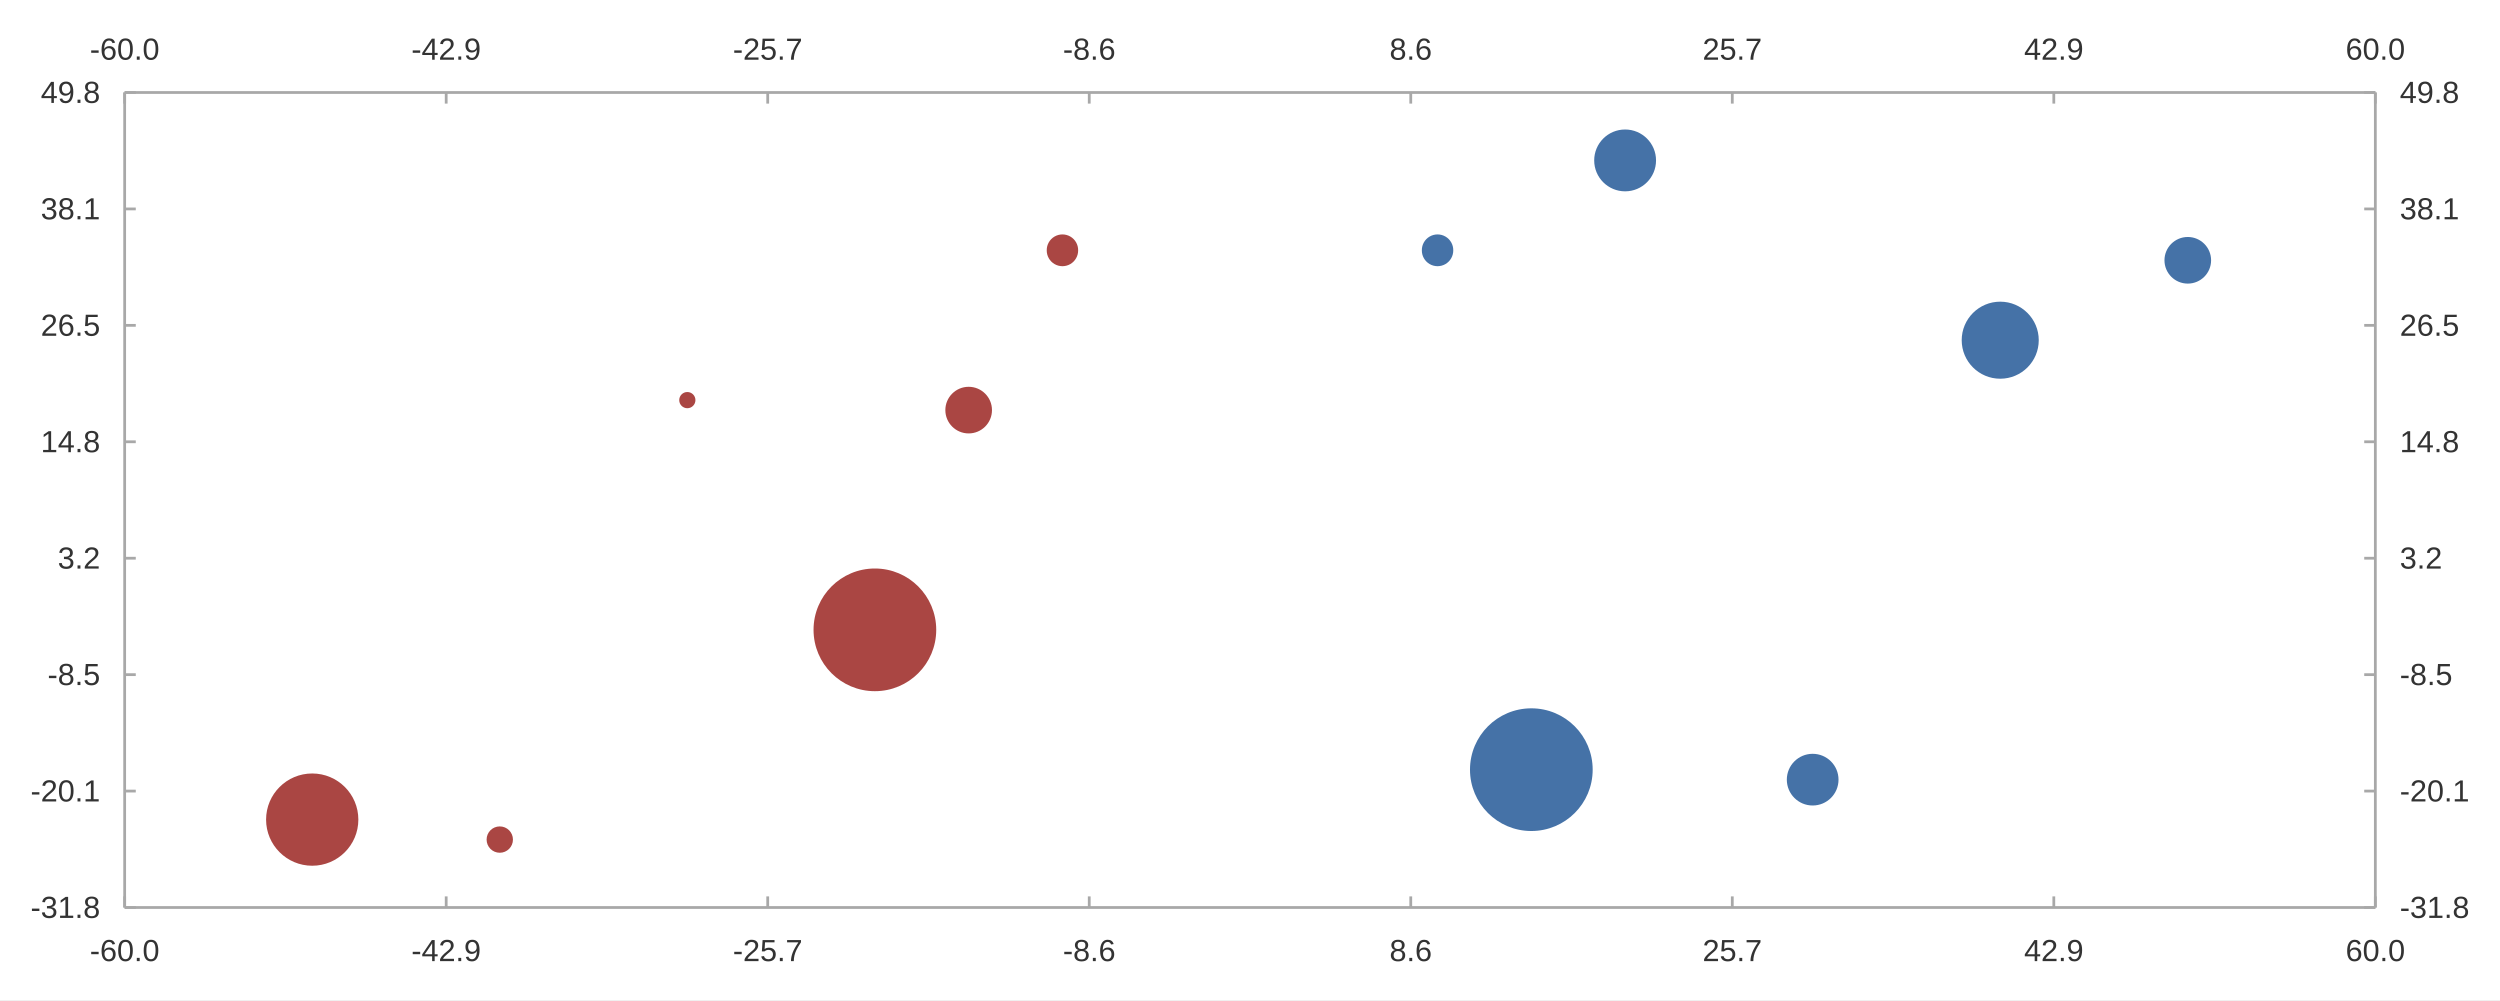
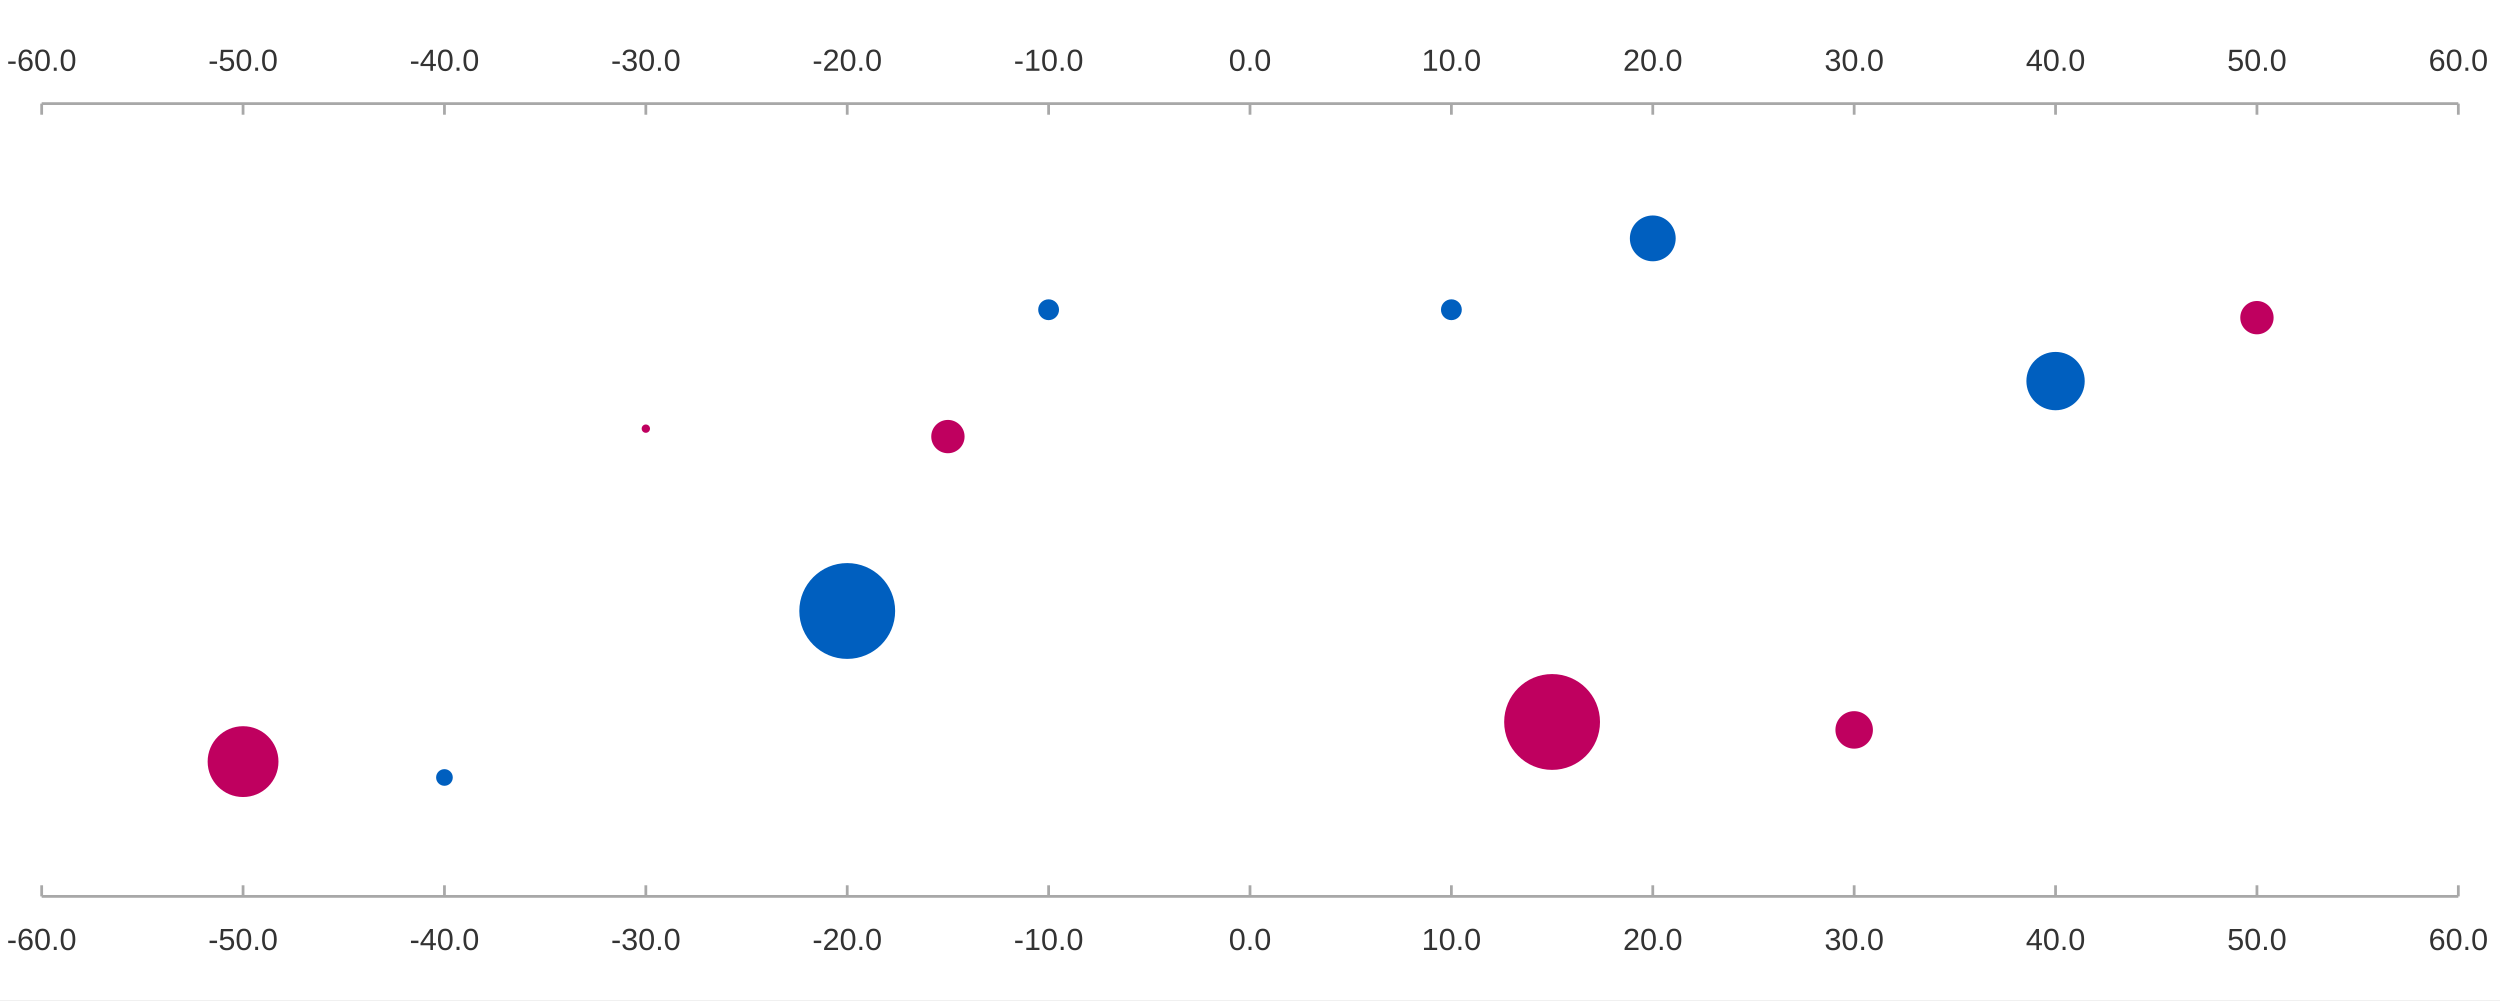
<svg xmlns="http://www.w3.org/2000/svg" width="1200" height="480" viewBox="0 0 1200.0 480.0">
  <rect width="1200" height="480" fill="#ffffff" />
-   <path stroke-width="1.333" stroke="#a8a8a8" fill="none" d="M59.837 44.4 L1140.162 44.4 " />
-   <path stroke-width="1.333" stroke="#a8a8a8" fill="none" d="M59.837 44.4 L59.837 49.733 " />
-   <path stroke-width="1.333" stroke="#a8a8a8" fill="none" d="M214.17 44.4 L214.17 49.733 " />
-   <path stroke-width="1.333" stroke="#a8a8a8" fill="none" d="M368.502 44.4 L368.502 49.733 " />
-   <path stroke-width="1.333" stroke="#a8a8a8" fill="none" d="M522.834 44.4 L522.834 49.733 " />
-   <path stroke-width="1.333" stroke="#a8a8a8" fill="none" d="M677.166 44.4 L677.166 49.733 " />
-   <path stroke-width="1.333" stroke="#a8a8a8" fill="none" d="M831.498 44.4 L831.498 49.733 " />
-   <path stroke-width="1.333" stroke="#a8a8a8" fill="none" d="M985.83 44.4 L985.83 49.733 " />
-   <path stroke-width="1.333" stroke="#a8a8a8" fill="none" d="M1140.162 44.4 L1140.162 49.733 " />
-   <text x="43.119" y="28.667" fill="#333333" font-size="14.667" font-family="Arial,Helvetica,'Helvetica Neue',sans-serif">-60.0</text>
-   <text x="197.451" y="28.667" fill="#333333" font-size="14.667" font-family="Arial,Helvetica,'Helvetica Neue',sans-serif">-42.9</text>
-   <text x="351.783" y="28.667" fill="#333333" font-size="14.667" font-family="Arial,Helvetica,'Helvetica Neue',sans-serif">-25.7</text>
-   <text x="510.193" y="28.667" fill="#333333" font-size="14.667" font-family="Arial,Helvetica,'Helvetica Neue',sans-serif">-8.6</text>
-   <text x="666.971" y="28.667" fill="#333333" font-size="14.667" font-family="Arial,Helvetica,'Helvetica Neue',sans-serif">8.6</text>
-   <text x="817.225" y="28.667" fill="#333333" font-size="14.667" font-family="Arial,Helvetica,'Helvetica Neue',sans-serif">25.7</text>
-   <text x="971.557" y="28.667" fill="#333333" font-size="14.667" font-family="Arial,Helvetica,'Helvetica Neue',sans-serif">42.9</text>
-   <text x="1125.889" y="28.667" fill="#333333" font-size="14.667" font-family="Arial,Helvetica,'Helvetica Neue',sans-serif">60.0</text>
-   <path stroke-width="1.333" stroke="#a8a8a8" fill="none" d="M1140.162 44.4 L1140.162 435.6 " />
-   <path stroke-width="1.333" stroke="#a8a8a8" fill="none" d="M1140.162 435.6 L1134.829 435.6 " />
-   <path stroke-width="1.333" stroke="#a8a8a8" fill="none" d="M1140.162 379.714 L1134.829 379.714 " />
-   <path stroke-width="1.333" stroke="#a8a8a8" fill="none" d="M1140.162 323.829 L1134.829 323.829 " />
-   <path stroke-width="1.333" stroke="#a8a8a8" fill="none" d="M1140.162 267.943 L1134.829 267.943 " />
-   <path stroke-width="1.333" stroke="#a8a8a8" fill="none" d="M1140.162 212.057 L1134.829 212.057 " />
-   <path stroke-width="1.333" stroke="#a8a8a8" fill="none" d="M1140.162 156.171 L1134.829 156.171 " />
-   <path stroke-width="1.333" stroke="#a8a8a8" fill="none" d="M1140.162 100.286 L1134.829 100.286 " />
-   <path stroke-width="1.333" stroke="#a8a8a8" fill="none" d="M1140.162 44.4 L1134.829 44.4 " />
-   <text x="1151.896" y="440.6" fill="#333333" font-size="14.667" font-family="Arial,Helvetica,'Helvetica Neue',sans-serif">-31.8</text>
-   <text x="1151.896" y="384.714" fill="#333333" font-size="14.667" font-family="Arial,Helvetica,'Helvetica Neue',sans-serif">-20.1</text>
-   <text x="1151.896" y="328.829" fill="#333333" font-size="14.667" font-family="Arial,Helvetica,'Helvetica Neue',sans-serif">-8.5</text>
-   <text x="1151.896" y="272.943" fill="#333333" font-size="14.667" font-family="Arial,Helvetica,'Helvetica Neue',sans-serif">3.2</text>
-   <text x="1151.896" y="217.057" fill="#333333" font-size="14.667" font-family="Arial,Helvetica,'Helvetica Neue',sans-serif">14.8</text>
-   <text x="1151.896" y="161.171" fill="#333333" font-size="14.667" font-family="Arial,Helvetica,'Helvetica Neue',sans-serif">26.5</text>
-   <text x="1151.896" y="105.286" fill="#333333" font-size="14.667" font-family="Arial,Helvetica,'Helvetica Neue',sans-serif">38.1</text>
-   <text x="1151.896" y="49.4" fill="#333333" font-size="14.667" font-family="Arial,Helvetica,'Helvetica Neue',sans-serif">49.8</text>
-   <path stroke-width="1.333" stroke="#a8a8a8" fill="none" d="M59.837 435.6 L1140.162 435.6 " />
-   <path stroke-width="1.333" stroke="#a8a8a8" fill="none" d="M59.837 435.6 L59.837 430.267 " />
-   <path stroke-width="1.333" stroke="#a8a8a8" fill="none" d="M214.17 435.6 L214.17 430.267 " />
-   <path stroke-width="1.333" stroke="#a8a8a8" fill="none" d="M368.502 435.6 L368.502 430.267 " />
-   <path stroke-width="1.333" stroke="#a8a8a8" fill="none" d="M522.834 435.6 L522.834 430.267 " />
-   <path stroke-width="1.333" stroke="#a8a8a8" fill="none" d="M677.166 435.6 L677.166 430.267 " />
-   <path stroke-width="1.333" stroke="#a8a8a8" fill="none" d="M831.498 435.6 L831.498 430.267 " />
-   <path stroke-width="1.333" stroke="#a8a8a8" fill="none" d="M985.83 435.6 L985.83 430.267 " />
-   <path stroke-width="1.333" stroke="#a8a8a8" fill="none" d="M1140.162 435.6 L1140.162 430.267 " />
-   <text x="43.119" y="461.333" fill="#333333" font-size="14.667" font-family="Arial,Helvetica,'Helvetica Neue',sans-serif">-60.0</text>
-   <text x="197.451" y="461.333" fill="#333333" font-size="14.667" font-family="Arial,Helvetica,'Helvetica Neue',sans-serif">-42.9</text>
-   <text x="351.783" y="461.333" fill="#333333" font-size="14.667" font-family="Arial,Helvetica,'Helvetica Neue',sans-serif">-25.7</text>
-   <text x="510.193" y="461.333" fill="#333333" font-size="14.667" font-family="Arial,Helvetica,'Helvetica Neue',sans-serif">-8.6</text>
-   <text x="666.971" y="461.333" fill="#333333" font-size="14.667" font-family="Arial,Helvetica,'Helvetica Neue',sans-serif">8.6</text>
-   <text x="817.225" y="461.333" fill="#333333" font-size="14.667" font-family="Arial,Helvetica,'Helvetica Neue',sans-serif">25.7</text>
-   <text x="971.557" y="461.333" fill="#333333" font-size="14.667" font-family="Arial,Helvetica,'Helvetica Neue',sans-serif">42.9</text>
-   <text x="1125.889" y="461.333" fill="#333333" font-size="14.667" font-family="Arial,Helvetica,'Helvetica Neue',sans-serif">60.0</text>
-   <path stroke-width="1.333" stroke="#a8a8a8" fill="none" d="M59.837 44.4 L59.837 435.6 " />
-   <path stroke-width="1.333" stroke="#a8a8a8" fill="none" d="M59.837 435.6 L65.171 435.6 " />
-   <path stroke-width="1.333" stroke="#a8a8a8" fill="none" d="M59.837 379.714 L65.171 379.714 " />
-   <path stroke-width="1.333" stroke="#a8a8a8" fill="none" d="M59.837 323.829 L65.171 323.829 " />
-   <path stroke-width="1.333" stroke="#a8a8a8" fill="none" d="M59.837 267.943 L65.171 267.943 " />
-   <path stroke-width="1.333" stroke="#a8a8a8" fill="none" d="M59.837 212.057 L65.171 212.057 " />
-   <path stroke-width="1.333" stroke="#a8a8a8" fill="none" d="M59.837 156.171 L65.171 156.171 " />
-   <path stroke-width="1.333" stroke="#a8a8a8" fill="none" d="M59.837 100.286 L65.171 100.286 " />
-   <path stroke-width="1.333" stroke="#a8a8a8" fill="none" d="M59.837 44.4 L65.171 44.4 " />
-   <text x="14.667" y="440.6" fill="#333333" font-size="14.667" font-family="Arial,Helvetica,'Helvetica Neue',sans-serif">-31.8</text>
-   <text x="14.667" y="384.714" fill="#333333" font-size="14.667" font-family="Arial,Helvetica,'Helvetica Neue',sans-serif">-20.1</text>
-   <text x="22.823" y="328.829" fill="#333333" font-size="14.667" font-family="Arial,Helvetica,'Helvetica Neue',sans-serif">-8.5</text>
-   <text x="27.714" y="272.943" fill="#333333" font-size="14.667" font-family="Arial,Helvetica,'Helvetica Neue',sans-serif">3.2</text>
-   <text x="19.557" y="217.057" fill="#333333" font-size="14.667" font-family="Arial,Helvetica,'Helvetica Neue',sans-serif">14.8</text>
-   <text x="19.557" y="161.171" fill="#333333" font-size="14.667" font-family="Arial,Helvetica,'Helvetica Neue',sans-serif">26.5</text>
-   <text x="19.557" y="105.286" fill="#333333" font-size="14.667" font-family="Arial,Helvetica,'Helvetica Neue',sans-serif">38.1</text>
-   <text x="19.557" y="49.4" fill="#333333" font-size="14.667" font-family="Arial,Helvetica,'Helvetica Neue',sans-serif">49.8</text>
-   <path fill="#4572a7" d="M697.567 120.147 M682.487 120.147 a7.54 7.54 0 1 0 15.079 0 a7.54 7.54 0 1 0 -15.079 0 " />
-   <path fill="#4572a7" d="M764.485 369.441 M705.596 369.441 a29.444 29.444 0 1 0 58.889 0 a29.444 29.444 0 1 0 -58.889 0 " />
-   <path fill="#4572a7" d="M794.895 77.0 M765.213 77.0 a14.841 14.841 0 1 0 29.683 0 a14.841 14.841 0 1 0 -29.683 0 " />
-   <path fill="#4572a7" d="M882.489 374.235 M857.674 374.235 a12.407 12.407 0 1 0 24.815 0 a12.407 12.407 0 1 0 -24.815 0 " />
-   <path fill="#4572a7" d="M978.6 163.294 M941.616 163.294 a18.492 18.492 0 1 0 36.984 0 a18.492 18.492 0 1 0 -36.984 0 " />
-   <path fill="#4572a7" d="M1061.326 124.941 M1038.945 124.941 a11.19 11.19 0 1 0 22.381 0 a11.19 11.19 0 1 0 -22.381 0 " />
-   <path fill="#aa4643" d="M517.513 120.147 M502.433 120.147 a7.54 7.54 0 1 0 15.079 0 a7.54 7.54 0 1 0 -15.079 0 " />
-   <path fill="#aa4643" d="M476.15 196.853 M453.769 196.853 a11.19 11.19 0 1 0 22.381 0 a11.19 11.19 0 1 0 -22.381 0 " />
-   <path fill="#aa4643" d="M449.39 302.324 M390.501 302.324 a29.444 29.444 0 1 0 58.889 0 a29.444 29.444 0 1 0 -58.889 0 " />
-   <path fill="#aa4643" d="M333.808 192.059 M326.03 192.059 a3.889 3.889 0 1 0 7.778 0 a3.889 3.889 0 1 0 -7.778 0 " />
-   <path fill="#aa4643" d="M246.214 403.0 M233.569 403.0 a6.323 6.323 0 1 0 12.646 0 a6.323 6.323 0 1 0 -12.646 0 " />
-   <path fill="#aa4643" d="M172.007 393.412 M127.722 393.412 a22.143 22.143 0 1 0 44.286 0 a22.143 22.143 0 1 0 -44.286 0 " />
+   <path fill="#005fbf" d="M701.667 148.672 M691.667 148.672 a5.0 5.0 0 1 0 10.0 0 a5.0 5.0 0 1 0 -10.0 0 " />
+   <path fill="#bf005f" d="M768.0 346.549 M722.0 346.549 a23.0 23.0 0 1 0 46.0 0 a23.0 23.0 0 1 0 -46.0 0 " />
+   <path fill="#005fbf" d="M804.333 114.424 M782.333 114.424 a11.0 11.0 0 1 0 22.0 0 a11.0 11.0 0 1 0 -22.0 0 " />
+   <path fill="#bf005f" d="M899.0 350.355 M881.0 350.355 a9.0 9.0 0 1 0 18.0 0 a9.0 9.0 0 1 0 -18.0 0 " />
+   <path fill="#005fbf" d="M1000.667 182.92 M972.667 182.92 a14.0 14.0 0 1 0 28.0 0 a14.0 14.0 0 1 0 -28.0 0 " />
+   <path fill="#bf005f" d="M1091.333 152.477 M1075.333 152.477 a8.0 8.0 0 1 0 16.0 0 a8.0 8.0 0 1 0 -16.0 0 " />
+   <path fill="#005fbf" d="M508.333 148.672 M498.333 148.672 a5.0 5.0 0 1 0 10.0 0 a5.0 5.0 0 1 0 -10.0 0 " />
+   <path fill="#bf005f" d="M463.0 209.557 M447.0 209.557 a8.0 8.0 0 1 0 16.0 0 a8.0 8.0 0 1 0 -16.0 0 " />
+   <path fill="#005fbf" d="M429.667 293.275 M383.667 293.275 a23.0 23.0 0 1 0 46.0 0 a23.0 23.0 0 1 0 -46.0 0 " />
+   <path fill="#bf005f" d="M312.0 205.752 M308.0 205.752 a2.0 2.0 0 1 0 4.0 0 a2.0 2.0 0 1 0 -4.0 0 " />
+   <path fill="#005fbf" d="M217.333 373.187 M209.333 373.187 a4.0 4.0 0 1 0 8.0 0 a4.0 4.0 0 1 0 -8.0 0 " />
+   <path fill="#bf005f" d="M133.667 365.576 M99.667 365.576 a17.0 17.0 0 1 0 34.0 0 a17.0 17.0 0 1 0 -34.0 0 " />
+   <path stroke-width="1.333" stroke="#a8a8a8" fill="none" d="M20.0 430.267 L1180.0 430.267 " />
+   <path stroke-width="1.333" stroke="#a8a8a8" fill="none" d="M20.0 430.267 L20.0 424.933 " />
+   <path stroke-width="1.333" stroke="#a8a8a8" fill="none" d="M116.667 430.267 L116.667 424.933 " />
+   <path stroke-width="1.333" stroke="#a8a8a8" fill="none" d="M213.333 430.267 L213.333 424.933 " />
+   <path stroke-width="1.333" stroke="#a8a8a8" fill="none" d="M310.0 430.267 L310.0 424.933 " />
+   <path stroke-width="1.333" stroke="#a8a8a8" fill="none" d="M406.667 430.267 L406.667 424.933 " />
+   <path stroke-width="1.333" stroke="#a8a8a8" fill="none" d="M503.333 430.267 L503.333 424.933 " />
+   <path stroke-width="1.333" stroke="#a8a8a8" fill="none" d="M600.0 430.267 L600.0 424.933 " />
+   <path stroke-width="1.333" stroke="#a8a8a8" fill="none" d="M696.667 430.267 L696.667 424.933 " />
+   <path stroke-width="1.333" stroke="#a8a8a8" fill="none" d="M793.333 430.267 L793.333 424.933 " />
+   <path stroke-width="1.333" stroke="#a8a8a8" fill="none" d="M890.0 430.267 L890.0 424.933 " />
+   <path stroke-width="1.333" stroke="#a8a8a8" fill="none" d="M986.667 430.267 L986.667 424.933 " />
+   <path stroke-width="1.333" stroke="#a8a8a8" fill="none" d="M1083.333 430.267 L1083.333 424.933 " />
+   <path stroke-width="1.333" stroke="#a8a8a8" fill="none" d="M1180.0 430.267 L1180.0 424.933 " />
+   <text x="3.281" y="456" fill="#333333" font-size="14.667" font-family="Arial,Helvetica,'Helvetica Neue',sans-serif">-60.0</text>
+   <text x="99.948" y="456" fill="#333333" font-size="14.667" font-family="Arial,Helvetica,'Helvetica Neue',sans-serif">-50.0</text>
+   <text x="196.615" y="456" fill="#333333" font-size="14.667" font-family="Arial,Helvetica,'Helvetica Neue',sans-serif">-40.0</text>
+   <text x="293.281" y="456" fill="#333333" font-size="14.667" font-family="Arial,Helvetica,'Helvetica Neue',sans-serif">-30.0</text>
+   <text x="389.948" y="456" fill="#333333" font-size="14.667" font-family="Arial,Helvetica,'Helvetica Neue',sans-serif">-20.0</text>
+   <text x="486.615" y="456" fill="#333333" font-size="14.667" font-family="Arial,Helvetica,'Helvetica Neue',sans-serif">-10.0</text>
+   <text x="589.805" y="456" fill="#333333" font-size="14.667" font-family="Arial,Helvetica,'Helvetica Neue',sans-serif">0.0</text>
+   <text x="682.393" y="456" fill="#333333" font-size="14.667" font-family="Arial,Helvetica,'Helvetica Neue',sans-serif">10.0</text>
+   <text x="779.06" y="456" fill="#333333" font-size="14.667" font-family="Arial,Helvetica,'Helvetica Neue',sans-serif">20.0</text>
+   <text x="875.727" y="456" fill="#333333" font-size="14.667" font-family="Arial,Helvetica,'Helvetica Neue',sans-serif">30.0</text>
+   <text x="972.393" y="456" fill="#333333" font-size="14.667" font-family="Arial,Helvetica,'Helvetica Neue',sans-serif">40.0</text>
+   <text x="1069.06" y="456" fill="#333333" font-size="14.667" font-family="Arial,Helvetica,'Helvetica Neue',sans-serif">50.0</text>
+   <text x="1165.727" y="456" fill="#333333" font-size="14.667" font-family="Arial,Helvetica,'Helvetica Neue',sans-serif">60.0</text>
+   <path stroke-width="1.333" stroke="#a8a8a8" fill="none" d="M20.0 49.733 L1180.0 49.733 " />
+   <path stroke-width="1.333" stroke="#a8a8a8" fill="none" d="M20.0 49.733 L20.0 55.067 " />
+   <path stroke-width="1.333" stroke="#a8a8a8" fill="none" d="M116.667 49.733 L116.667 55.067 " />
+   <path stroke-width="1.333" stroke="#a8a8a8" fill="none" d="M213.333 49.733 L213.333 55.067 " />
+   <path stroke-width="1.333" stroke="#a8a8a8" fill="none" d="M310.0 49.733 L310.0 55.067 " />
+   <path stroke-width="1.333" stroke="#a8a8a8" fill="none" d="M406.667 49.733 L406.667 55.067 " />
+   <path stroke-width="1.333" stroke="#a8a8a8" fill="none" d="M503.333 49.733 L503.333 55.067 " />
+   <path stroke-width="1.333" stroke="#a8a8a8" fill="none" d="M600.0 49.733 L600.0 55.067 " />
+   <path stroke-width="1.333" stroke="#a8a8a8" fill="none" d="M696.667 49.733 L696.667 55.067 " />
+   <path stroke-width="1.333" stroke="#a8a8a8" fill="none" d="M793.333 49.733 L793.333 55.067 " />
+   <path stroke-width="1.333" stroke="#a8a8a8" fill="none" d="M890.0 49.733 L890.0 55.067 " />
+   <path stroke-width="1.333" stroke="#a8a8a8" fill="none" d="M986.667 49.733 L986.667 55.067 " />
+   <path stroke-width="1.333" stroke="#a8a8a8" fill="none" d="M1083.333 49.733 L1083.333 55.067 " />
+   <path stroke-width="1.333" stroke="#a8a8a8" fill="none" d="M1180.0 49.733 L1180.0 55.067 " />
+   <text x="3.281" y="34" fill="#333333" font-size="14.667" font-family="Arial,Helvetica,'Helvetica Neue',sans-serif">-60.0</text>
+   <text x="99.948" y="34" fill="#333333" font-size="14.667" font-family="Arial,Helvetica,'Helvetica Neue',sans-serif">-50.0</text>
+   <text x="196.615" y="34" fill="#333333" font-size="14.667" font-family="Arial,Helvetica,'Helvetica Neue',sans-serif">-40.0</text>
+   <text x="293.281" y="34" fill="#333333" font-size="14.667" font-family="Arial,Helvetica,'Helvetica Neue',sans-serif">-30.0</text>
+   <text x="389.948" y="34" fill="#333333" font-size="14.667" font-family="Arial,Helvetica,'Helvetica Neue',sans-serif">-20.0</text>
+   <text x="486.615" y="34" fill="#333333" font-size="14.667" font-family="Arial,Helvetica,'Helvetica Neue',sans-serif">-10.0</text>
+   <text x="589.805" y="34" fill="#333333" font-size="14.667" font-family="Arial,Helvetica,'Helvetica Neue',sans-serif">0.0</text>
+   <text x="682.393" y="34" fill="#333333" font-size="14.667" font-family="Arial,Helvetica,'Helvetica Neue',sans-serif">10.0</text>
+   <text x="779.06" y="34" fill="#333333" font-size="14.667" font-family="Arial,Helvetica,'Helvetica Neue',sans-serif">20.0</text>
+   <text x="875.727" y="34" fill="#333333" font-size="14.667" font-family="Arial,Helvetica,'Helvetica Neue',sans-serif">30.0</text>
+   <text x="972.393" y="34" fill="#333333" font-size="14.667" font-family="Arial,Helvetica,'Helvetica Neue',sans-serif">40.0</text>
+   <text x="1069.06" y="34" fill="#333333" font-size="14.667" font-family="Arial,Helvetica,'Helvetica Neue',sans-serif">50.0</text>
+   <text x="1165.727" y="34" fill="#333333" font-size="14.667" font-family="Arial,Helvetica,'Helvetica Neue',sans-serif">60.0</text>
</svg>
